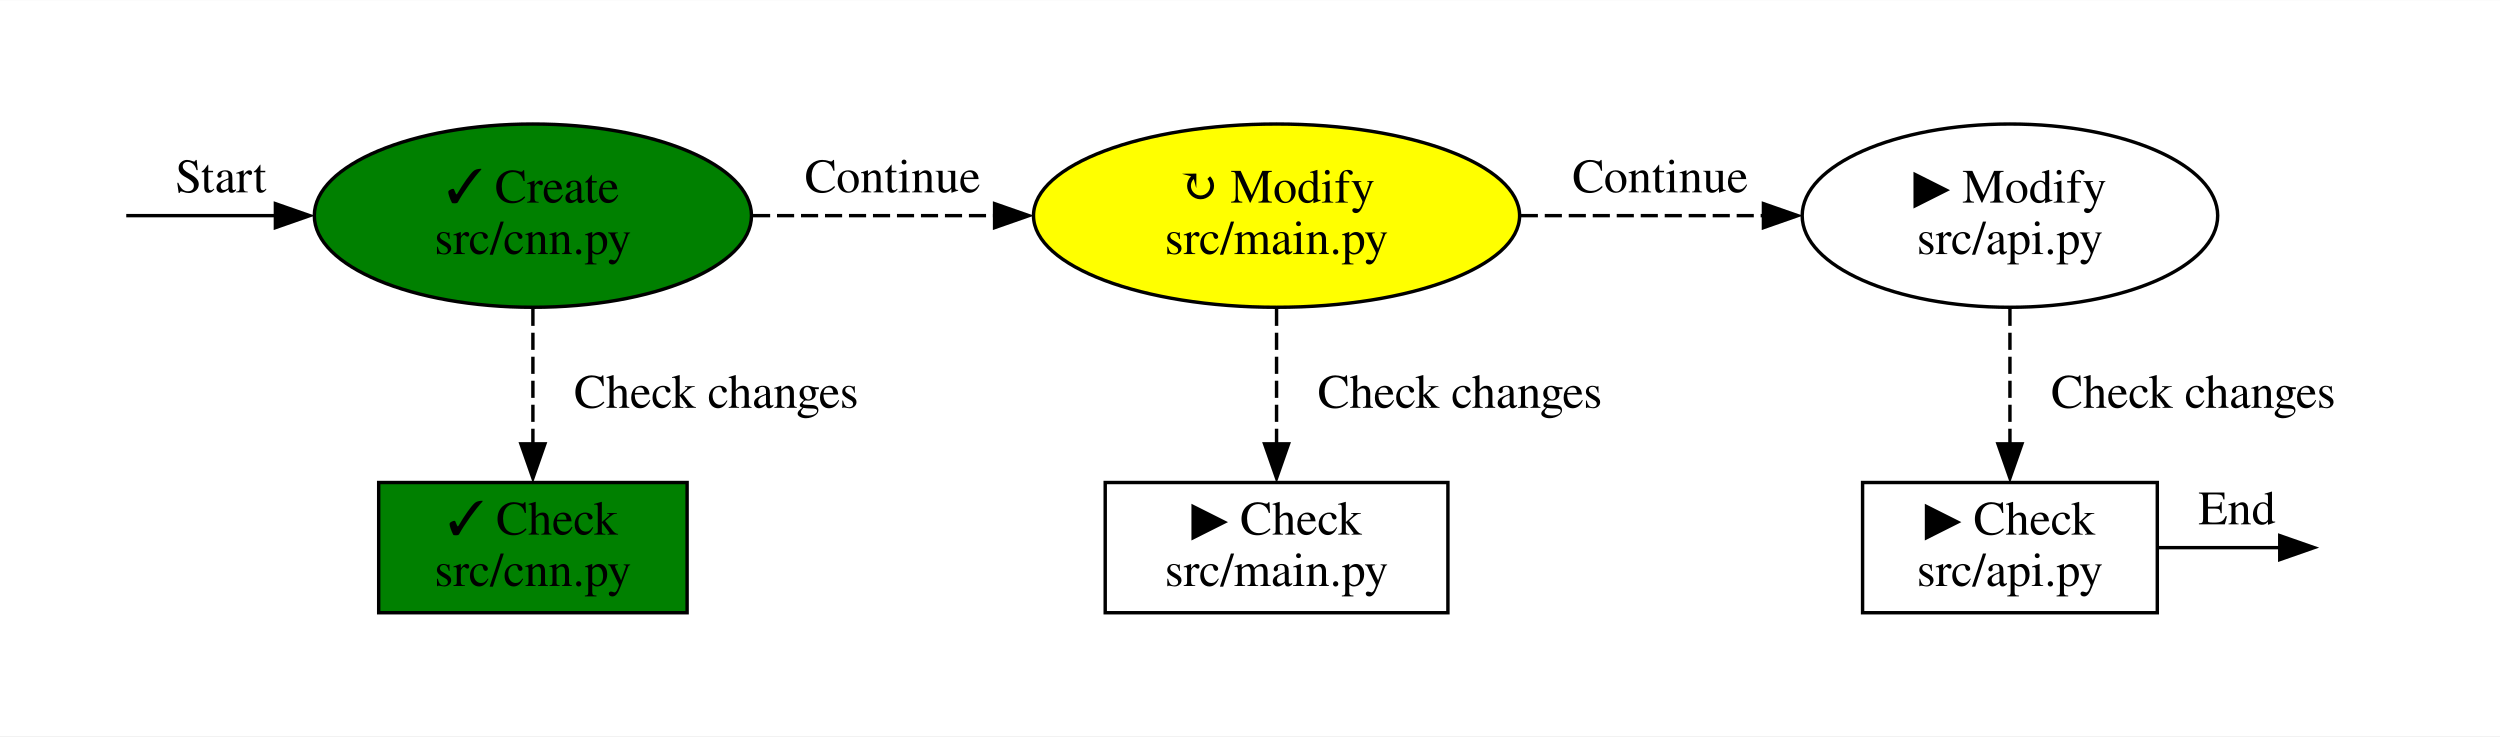
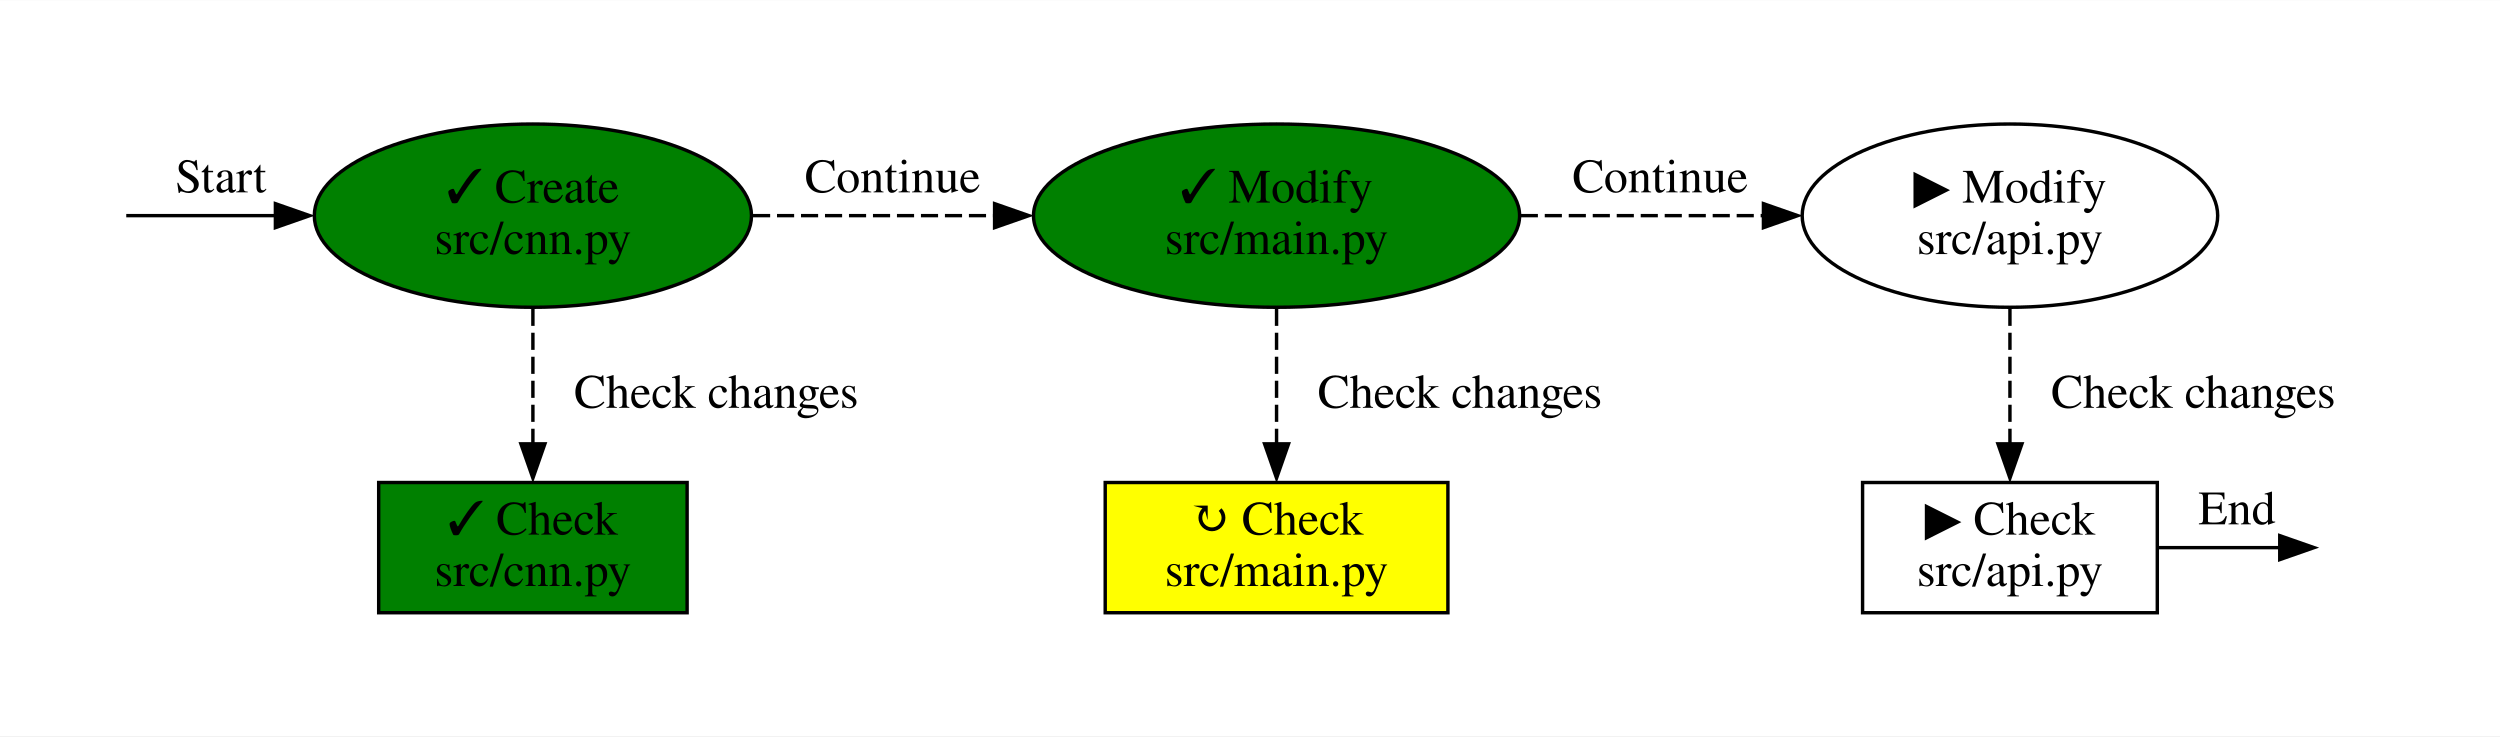
<svg xmlns="http://www.w3.org/2000/svg" width="730pt" height="215pt" viewBox="0.00 0.00 729.50 214.74">
  <g id="graph0" class="graph" transform="scale(1 1) rotate(0) translate(36 178.74)">
    <polygon fill="white" stroke="none" points="-36,36 -36,-178.74 693.5,-178.74 693.5,36 -36,36" />
    <g id="node1" class="node">
</g>
    <g id="node2" class="node">
      <ellipse fill="green" stroke="black" cx="119.5" cy="-115.87" rx="63.78" ry="26.74" />
      <text text-anchor="middle" x="119.5" y="-119.67" font-family="Times,serif" font-size="14.00">✓ Create</text>
      <text text-anchor="middle" x="119.5" y="-104.67" font-family="Times,serif" font-size="14.00">src/cnn.py</text>
    </g>
    <g id="edge6" class="edge">
      <path fill="none" stroke="black" d="M0.84,-115.87C3.58,-115.87 22.48,-115.87 44.41,-115.87" />
      <polygon fill="black" stroke="black" points="44.36,-119.37 54.36,-115.87 44.36,-112.37 44.36,-119.37" />
      <text text-anchor="middle" x="28.43" y="-122.67" font-family="Times,serif" font-size="14.00">Start</text>
    </g>
    <g id="node3" class="node">
-       <ellipse fill="yellow" stroke="black" cx="336.5" cy="-115.87" rx="70.92" ry="26.74" />
-       <text text-anchor="middle" x="336.5" y="-119.67" font-family="Times,serif" font-size="14.00">↻ Modify</text>
+       <ellipse fill="green" stroke="black" cx="336.5" cy="-115.87" rx="70.92" ry="26.74" />
+       <text text-anchor="middle" x="336.5" y="-119.67" font-family="Times,serif" font-size="14.00">✓ Modify</text>
      <text text-anchor="middle" x="336.5" y="-104.67" font-family="Times,serif" font-size="14.00">src/main.py</text>
    </g>
    <g id="edge2" class="edge">
      <path fill="none" stroke="black" stroke-dasharray="5,2" d="M183.73,-115.87C205.84,-115.87 230.92,-115.87 254.28,-115.87" />
      <polygon fill="black" stroke="black" points="254.22,-119.37 264.22,-115.87 254.22,-112.37 254.22,-119.37" />
      <text text-anchor="middle" x="224.46" y="-122.67" font-family="Times,serif" font-size="14.00">Continue</text>
    </g>
    <g id="node6" class="node">
      <polygon fill="green" stroke="black" points="164.5,-38 74.5,-38 74.5,0 164.5,0 164.5,-38" />
      <text text-anchor="middle" x="119.5" y="-22.8" font-family="Times,serif" font-size="14.00">✓ Check</text>
      <text text-anchor="middle" x="119.5" y="-7.8" font-family="Times,serif" font-size="14.00">src/cnn.py</text>
    </g>
    <g id="edge1" class="edge">
      <path fill="none" stroke="black" stroke-dasharray="5,2" d="M119.5,-88.7C119.5,-76.43 119.5,-61.78 119.5,-49.17" />
      <polygon fill="black" stroke="black" points="123,-49.28 119.5,-39.28 116,-49.28 123,-49.28" />
      <text text-anchor="middle" x="173" y="-59.8" font-family="Times,serif" font-size="14.00">Check changes</text>
    </g>
    <g id="node4" class="node">
      <ellipse fill="white" stroke="black" cx="550.5" cy="-115.87" rx="60.62" ry="26.74" />
      <text text-anchor="middle" x="550.5" y="-119.67" font-family="Times,serif" font-size="14.00">▶ Modify</text>
      <text text-anchor="middle" x="550.5" y="-104.67" font-family="Times,serif" font-size="14.00">src/api.py</text>
    </g>
    <g id="edge4" class="edge">
      <path fill="none" stroke="black" stroke-dasharray="5,2" d="M407.76,-115.87C430.54,-115.87 455.76,-115.87 478.58,-115.87" />
      <polygon fill="black" stroke="black" points="478.57,-119.37 488.57,-115.87 478.57,-112.37 478.57,-119.37" />
      <text text-anchor="middle" x="448.45" y="-122.67" font-family="Times,serif" font-size="14.00">Continue</text>
    </g>
    <g id="node7" class="node">
-       <polygon fill="white" stroke="black" points="386.5,-38 286.5,-38 286.5,0 386.5,0 386.5,-38" />
-       <text text-anchor="middle" x="336.5" y="-22.8" font-family="Times,serif" font-size="14.00">▶ Check</text>
+       <polygon fill="yellow" stroke="black" points="386.5,-38 286.5,-38 286.5,0 386.5,0 386.5,-38" />
+       <text text-anchor="middle" x="336.5" y="-22.8" font-family="Times,serif" font-size="14.00">↻ Check</text>
      <text text-anchor="middle" x="336.5" y="-7.8" font-family="Times,serif" font-size="14.00">src/main.py</text>
    </g>
    <g id="edge3" class="edge">
      <path fill="none" stroke="black" stroke-dasharray="5,2" d="M336.5,-88.7C336.5,-76.43 336.5,-61.78 336.5,-49.17" />
      <polygon fill="black" stroke="black" points="340,-49.28 336.5,-39.28 333,-49.28 340,-49.28" />
      <text text-anchor="middle" x="390" y="-59.8" font-family="Times,serif" font-size="14.00">Check changes</text>
    </g>
    <g id="node8" class="node">
      <polygon fill="white" stroke="black" points="593.5,-38 507.5,-38 507.5,0 593.5,0 593.5,-38" />
      <text text-anchor="middle" x="550.5" y="-22.8" font-family="Times,serif" font-size="14.00">▶ Check</text>
      <text text-anchor="middle" x="550.5" y="-7.8" font-family="Times,serif" font-size="14.00">src/api.py</text>
    </g>
    <g id="edge5" class="edge">
      <path fill="none" stroke="black" stroke-dasharray="5,2" d="M550.5,-88.7C550.5,-76.43 550.5,-61.78 550.5,-49.17" />
      <polygon fill="black" stroke="black" points="554,-49.28 550.5,-39.28 547,-49.28 554,-49.28" />
      <text text-anchor="middle" x="604" y="-59.8" font-family="Times,serif" font-size="14.00">Check changes</text>
    </g>
    <g id="node5" class="node">
</g>
    <g id="edge7" class="edge">
      <path fill="none" stroke="black" d="M593.92,-19C607.07,-19 620.39,-19 629.41,-19" />
      <polygon fill="black" stroke="black" points="629.23,-22.5 639.23,-19 629.23,-15.5 629.23,-22.5" />
      <text text-anchor="middle" x="616.75" y="-25.8" font-family="Times,serif" font-size="14.00">End</text>
    </g>
  </g>
</svg>
